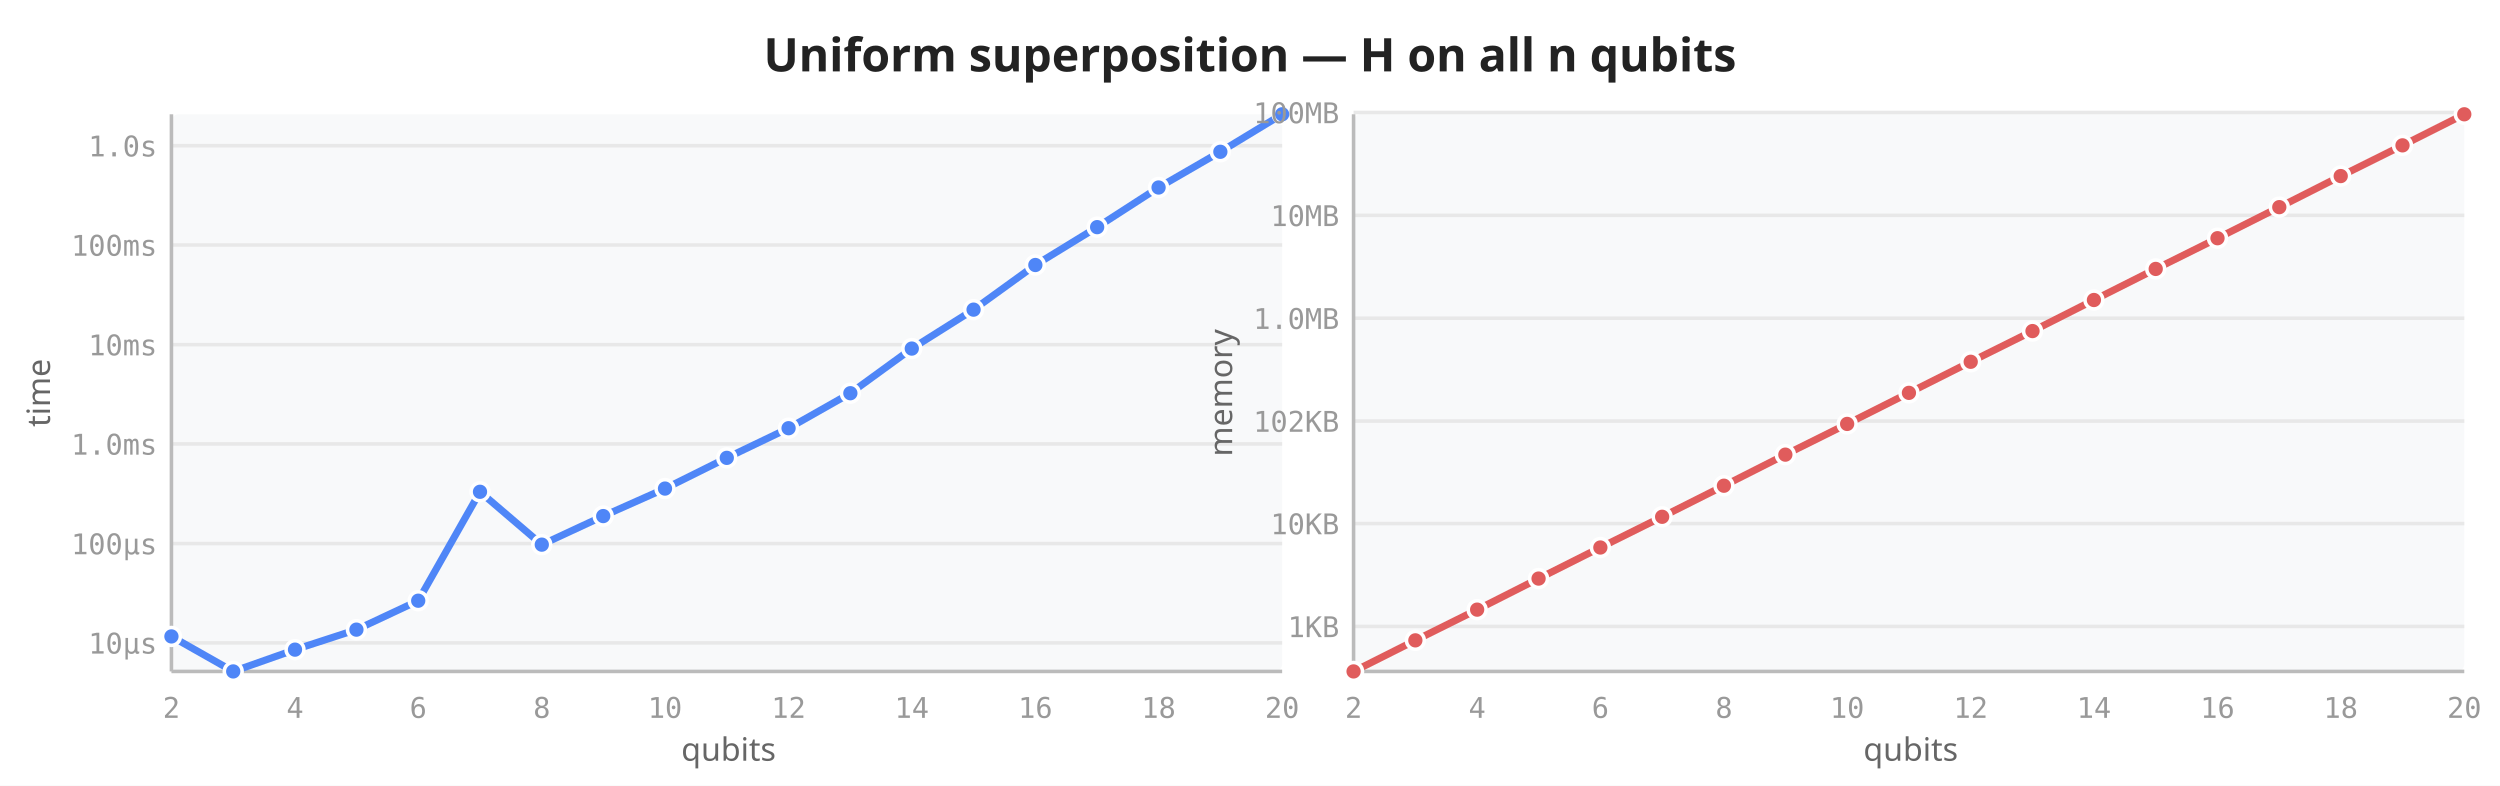
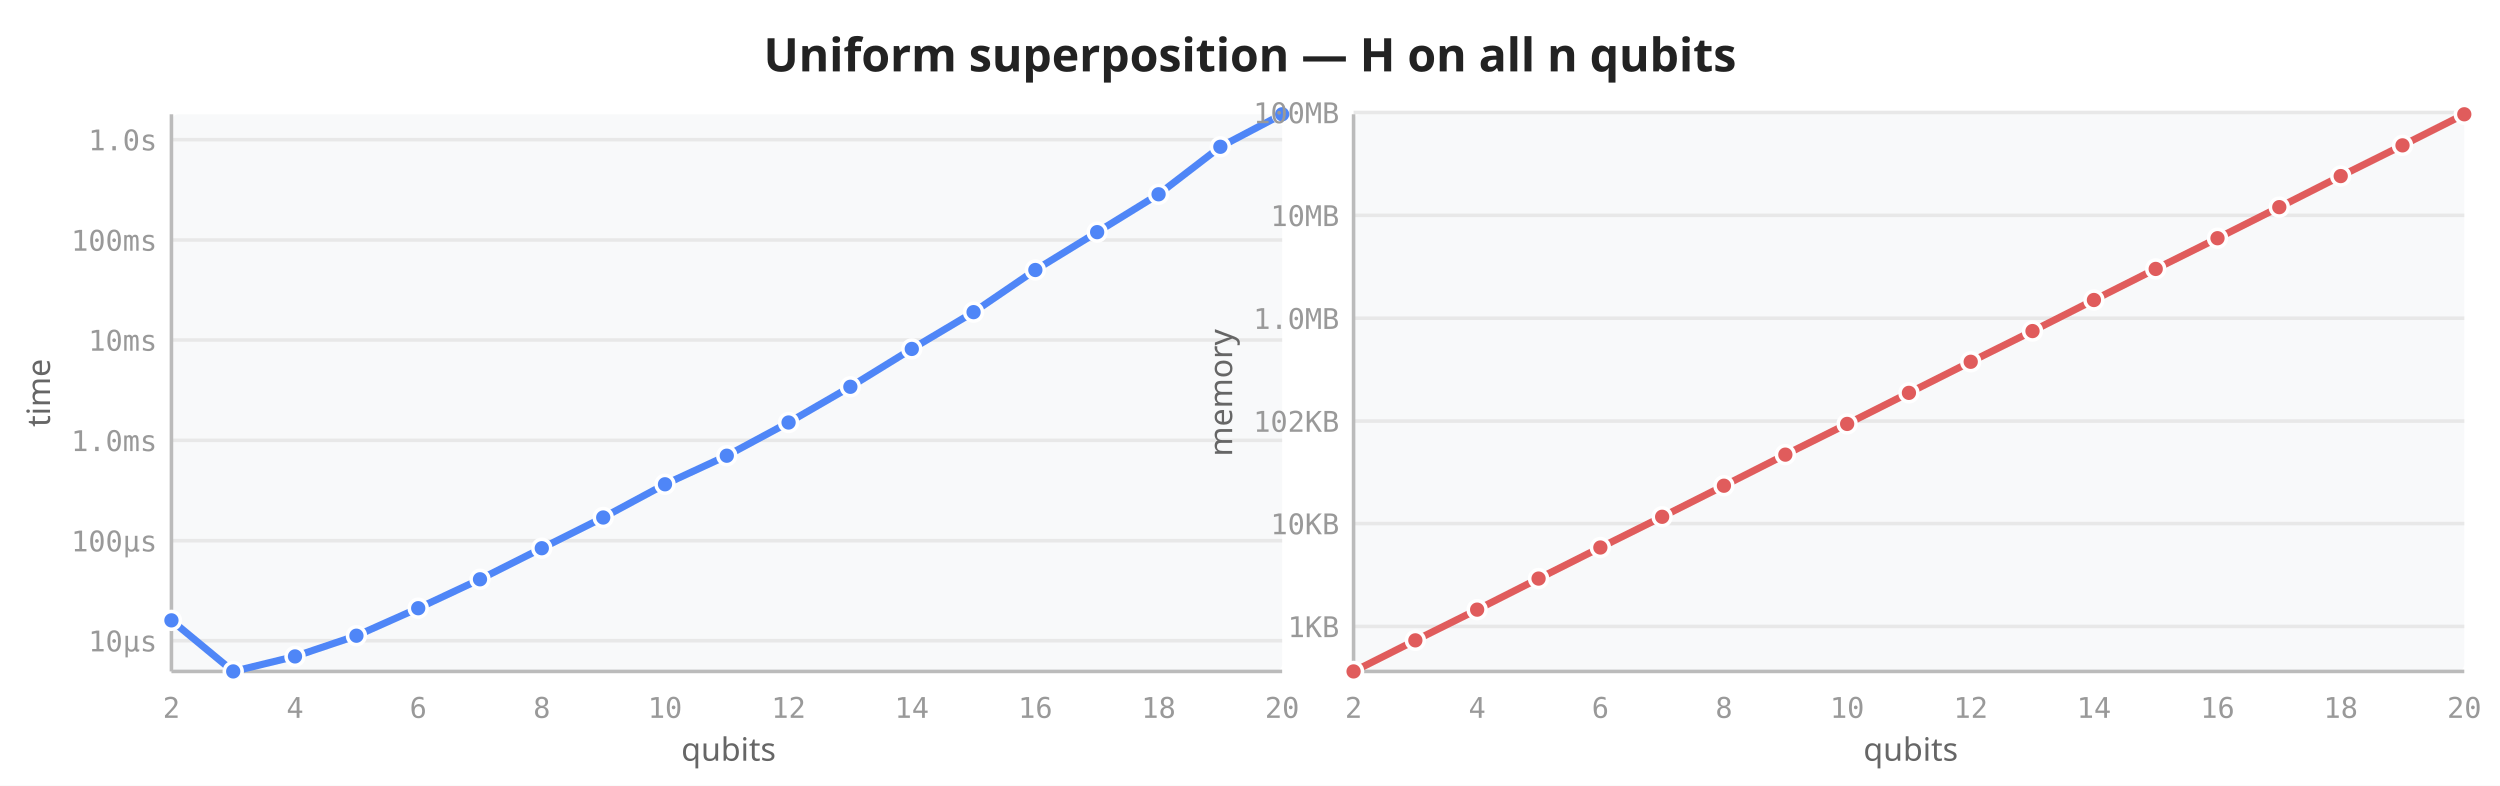
<svg xmlns="http://www.w3.org/2000/svg" viewBox="0 0 700 220" width="700" height="220">
  <rect width="700" height="220" fill="white" />
  <text x="350" y="20" text-anchor="middle" font-size="13" font-weight="600" fill="#222" font-family="sans-serif">Uniform superposition — H on all n qubits</text>
  <rect x="48" y="32" width="311" height="156" fill="#f8f9fa" rx="2" />
-   <line x1="48" y1="180.0" x2="359" y2="180.0" stroke="#e8e8e8" stroke-width="1" />
-   <line x1="48" y1="152.2" x2="359" y2="152.2" stroke="#e8e8e8" stroke-width="1" />
-   <line x1="48" y1="124.3" x2="359" y2="124.3" stroke="#e8e8e8" stroke-width="1" />
-   <line x1="48" y1="96.5" x2="359" y2="96.5" stroke="#e8e8e8" stroke-width="1" />
-   <line x1="48" y1="68.6" x2="359" y2="68.6" stroke="#e8e8e8" stroke-width="1" />
-   <line x1="48" y1="40.8" x2="359" y2="40.8" stroke="#e8e8e8" stroke-width="1" />
+   <line x1="48" y1="179.4" x2="359" y2="179.4" stroke="#e8e8e8" stroke-width="1" />
+   <line x1="48" y1="151.4" x2="359" y2="151.4" stroke="#e8e8e8" stroke-width="1" />
+   <line x1="48" y1="123.3" x2="359" y2="123.3" stroke="#e8e8e8" stroke-width="1" />
+   <line x1="48" y1="95.2" x2="359" y2="95.2" stroke="#e8e8e8" stroke-width="1" />
+   <line x1="48" y1="67.2" x2="359" y2="67.2" stroke="#e8e8e8" stroke-width="1" />
+   <line x1="48" y1="39.1" x2="359" y2="39.1" stroke="#e8e8e8" stroke-width="1" />
  <line x1="48" y1="32" x2="48" y2="188" stroke="#bbb" stroke-width="1" />
  <line x1="48" y1="188" x2="359" y2="188" stroke="#bbb" stroke-width="1" />
  <text x="48.0" y="201" text-anchor="middle" font-size="8" fill="#999" font-family="monospace">2</text>
  <text x="82.6" y="201" text-anchor="middle" font-size="8" fill="#999" font-family="monospace">4</text>
  <text x="117.1" y="201" text-anchor="middle" font-size="8" fill="#999" font-family="monospace">6</text>
  <text x="151.7" y="201" text-anchor="middle" font-size="8" fill="#999" font-family="monospace">8</text>
  <text x="186.2" y="201" text-anchor="middle" font-size="8" fill="#999" font-family="monospace">10</text>
  <text x="220.8" y="201" text-anchor="middle" font-size="8" fill="#999" font-family="monospace">12</text>
  <text x="255.3" y="201" text-anchor="middle" font-size="8" fill="#999" font-family="monospace">14</text>
  <text x="289.9" y="201" text-anchor="middle" font-size="8" fill="#999" font-family="monospace">16</text>
  <text x="324.4" y="201" text-anchor="middle" font-size="8" fill="#999" font-family="monospace">18</text>
  <text x="359.0" y="201" text-anchor="middle" font-size="8" fill="#999" font-family="monospace">20</text>
-   <text x="44" y="183.0" text-anchor="end" font-size="8" fill="#999" font-family="monospace">10µs</text>
-   <text x="44" y="155.2" text-anchor="end" font-size="8" fill="#999" font-family="monospace">100µs</text>
-   <text x="44" y="127.3" text-anchor="end" font-size="8" fill="#999" font-family="monospace">1.0ms</text>
-   <text x="44" y="99.5" text-anchor="end" font-size="8" fill="#999" font-family="monospace">10ms</text>
-   <text x="44" y="71.6" text-anchor="end" font-size="8" fill="#999" font-family="monospace">100ms</text>
-   <text x="44" y="43.8" text-anchor="end" font-size="8" fill="#999" font-family="monospace">1.0s</text>
+   <text x="44" y="182.4" text-anchor="end" font-size="8" fill="#999" font-family="monospace">10µs</text>
+   <text x="44" y="154.4" text-anchor="end" font-size="8" fill="#999" font-family="monospace">100µs</text>
+   <text x="44" y="126.3" text-anchor="end" font-size="8" fill="#999" font-family="monospace">1.0ms</text>
+   <text x="44" y="98.2" text-anchor="end" font-size="8" fill="#999" font-family="monospace">10ms</text>
+   <text x="44" y="70.2" text-anchor="end" font-size="8" fill="#999" font-family="monospace">100ms</text>
+   <text x="44" y="42.1" text-anchor="end" font-size="8" fill="#999" font-family="monospace">1.0s</text>
  <text transform="translate(14,110) rotate(-90)" text-anchor="middle" font-size="9" fill="#666" font-family="sans-serif">time</text>
  <text x="204" y="213" text-anchor="middle" font-size="9" fill="#666" font-family="sans-serif">qubits</text>
-   <path d="M48.0,178.2 L65.3,188.0 L82.6,181.9 L99.8,176.3 L117.1,168.2 L134.4,137.7 L151.7,152.5 L168.9,144.5 L186.2,136.8 L203.5,128.2 L220.8,119.9 L238.1,110.1 L255.3,97.6 L272.6,86.7 L289.9,74.2 L307.2,63.6 L324.4,52.5 L341.7,42.5 L359.0,32.0" fill="none" stroke="#4f86f7" stroke-width="2" stroke-linejoin="round" stroke-linecap="round" />
-   <circle cx="48.0" cy="178.2" r="2.5" fill="#4f86f7" stroke="white" stroke-width="1" />
+   <path d="M48.0,173.7 L65.3,188.0 L82.6,183.8 L99.8,178.0 L117.1,170.3 L134.4,162.2 L151.7,153.5 L168.9,144.9 L186.2,135.6 L203.5,127.6 L220.8,118.3 L238.1,108.3 L255.3,97.7 L272.6,87.4 L289.9,75.6 L307.2,65.0 L324.4,54.4 L341.7,41.1 L359.0,32.0" fill="none" stroke="#4f86f7" stroke-width="2" stroke-linejoin="round" stroke-linecap="round" />
+   <circle cx="48.0" cy="173.7" r="2.5" fill="#4f86f7" stroke="white" stroke-width="1" />
  <circle cx="65.3" cy="188.0" r="2.5" fill="#4f86f7" stroke="white" stroke-width="1" />
-   <circle cx="82.6" cy="181.9" r="2.5" fill="#4f86f7" stroke="white" stroke-width="1" />
-   <circle cx="99.8" cy="176.3" r="2.5" fill="#4f86f7" stroke="white" stroke-width="1" />
-   <circle cx="117.1" cy="168.2" r="2.5" fill="#4f86f7" stroke="white" stroke-width="1" />
-   <circle cx="134.4" cy="137.7" r="2.5" fill="#4f86f7" stroke="white" stroke-width="1" />
-   <circle cx="151.7" cy="152.5" r="2.5" fill="#4f86f7" stroke="white" stroke-width="1" />
-   <circle cx="168.9" cy="144.5" r="2.5" fill="#4f86f7" stroke="white" stroke-width="1" />
-   <circle cx="186.2" cy="136.8" r="2.5" fill="#4f86f7" stroke="white" stroke-width="1" />
-   <circle cx="203.5" cy="128.2" r="2.5" fill="#4f86f7" stroke="white" stroke-width="1" />
-   <circle cx="220.8" cy="119.9" r="2.5" fill="#4f86f7" stroke="white" stroke-width="1" />
-   <circle cx="238.1" cy="110.1" r="2.5" fill="#4f86f7" stroke="white" stroke-width="1" />
-   <circle cx="255.3" cy="97.6" r="2.5" fill="#4f86f7" stroke="white" stroke-width="1" />
-   <circle cx="272.6" cy="86.7" r="2.5" fill="#4f86f7" stroke="white" stroke-width="1" />
-   <circle cx="289.9" cy="74.2" r="2.5" fill="#4f86f7" stroke="white" stroke-width="1" />
-   <circle cx="307.2" cy="63.6" r="2.5" fill="#4f86f7" stroke="white" stroke-width="1" />
-   <circle cx="324.4" cy="52.5" r="2.5" fill="#4f86f7" stroke="white" stroke-width="1" />
-   <circle cx="341.7" cy="42.5" r="2.5" fill="#4f86f7" stroke="white" stroke-width="1" />
+   <circle cx="82.6" cy="183.8" r="2.5" fill="#4f86f7" stroke="white" stroke-width="1" />
+   <circle cx="99.8" cy="178.0" r="2.5" fill="#4f86f7" stroke="white" stroke-width="1" />
+   <circle cx="117.1" cy="170.3" r="2.5" fill="#4f86f7" stroke="white" stroke-width="1" />
+   <circle cx="134.4" cy="162.2" r="2.5" fill="#4f86f7" stroke="white" stroke-width="1" />
+   <circle cx="151.7" cy="153.5" r="2.5" fill="#4f86f7" stroke="white" stroke-width="1" />
+   <circle cx="168.9" cy="144.9" r="2.5" fill="#4f86f7" stroke="white" stroke-width="1" />
+   <circle cx="186.2" cy="135.6" r="2.5" fill="#4f86f7" stroke="white" stroke-width="1" />
+   <circle cx="203.5" cy="127.6" r="2.5" fill="#4f86f7" stroke="white" stroke-width="1" />
+   <circle cx="220.8" cy="118.3" r="2.5" fill="#4f86f7" stroke="white" stroke-width="1" />
+   <circle cx="238.1" cy="108.3" r="2.5" fill="#4f86f7" stroke="white" stroke-width="1" />
+   <circle cx="255.3" cy="97.7" r="2.5" fill="#4f86f7" stroke="white" stroke-width="1" />
+   <circle cx="272.6" cy="87.4" r="2.5" fill="#4f86f7" stroke="white" stroke-width="1" />
+   <circle cx="289.9" cy="75.6" r="2.5" fill="#4f86f7" stroke="white" stroke-width="1" />
+   <circle cx="307.2" cy="65.0" r="2.5" fill="#4f86f7" stroke="white" stroke-width="1" />
+   <circle cx="324.4" cy="54.4" r="2.5" fill="#4f86f7" stroke="white" stroke-width="1" />
+   <circle cx="341.7" cy="41.1" r="2.5" fill="#4f86f7" stroke="white" stroke-width="1" />
  <circle cx="359.0" cy="32.0" r="2.5" fill="#4f86f7" stroke="white" stroke-width="1" />
  <rect x="379" y="32" width="311" height="156" fill="#f8f9fa" rx="2" />
  <line x1="379" y1="175.4" x2="690" y2="175.4" stroke="#e8e8e8" stroke-width="1" />
  <line x1="379" y1="146.6" x2="690" y2="146.6" stroke="#e8e8e8" stroke-width="1" />
  <line x1="379" y1="117.9" x2="690" y2="117.9" stroke="#e8e8e8" stroke-width="1" />
  <line x1="379" y1="89.1" x2="690" y2="89.1" stroke="#e8e8e8" stroke-width="1" />
  <line x1="379" y1="60.3" x2="690" y2="60.3" stroke="#e8e8e8" stroke-width="1" />
  <line x1="379" y1="31.5" x2="690" y2="31.5" stroke="#e8e8e8" stroke-width="1" />
  <line x1="379" y1="32" x2="379" y2="188" stroke="#bbb" stroke-width="1" />
  <line x1="379" y1="188" x2="690" y2="188" stroke="#bbb" stroke-width="1" />
  <text x="379.0" y="201" text-anchor="middle" font-size="8" fill="#999" font-family="monospace">2</text>
  <text x="413.6" y="201" text-anchor="middle" font-size="8" fill="#999" font-family="monospace">4</text>
  <text x="448.1" y="201" text-anchor="middle" font-size="8" fill="#999" font-family="monospace">6</text>
  <text x="482.7" y="201" text-anchor="middle" font-size="8" fill="#999" font-family="monospace">8</text>
  <text x="517.2" y="201" text-anchor="middle" font-size="8" fill="#999" font-family="monospace">10</text>
  <text x="551.8" y="201" text-anchor="middle" font-size="8" fill="#999" font-family="monospace">12</text>
  <text x="586.3" y="201" text-anchor="middle" font-size="8" fill="#999" font-family="monospace">14</text>
  <text x="620.9" y="201" text-anchor="middle" font-size="8" fill="#999" font-family="monospace">16</text>
  <text x="655.4" y="201" text-anchor="middle" font-size="8" fill="#999" font-family="monospace">18</text>
  <text x="690.0" y="201" text-anchor="middle" font-size="8" fill="#999" font-family="monospace">20</text>
  <text x="375" y="178.4" text-anchor="end" font-size="8" fill="#999" font-family="monospace">1KB</text>
  <text x="375" y="149.6" text-anchor="end" font-size="8" fill="#999" font-family="monospace">10KB</text>
  <text x="375" y="120.9" text-anchor="end" font-size="8" fill="#999" font-family="monospace">102KB</text>
  <text x="375" y="92.1" text-anchor="end" font-size="8" fill="#999" font-family="monospace">1.0MB</text>
  <text x="375" y="63.3" text-anchor="end" font-size="8" fill="#999" font-family="monospace">10MB</text>
  <text x="375" y="34.5" text-anchor="end" font-size="8" fill="#999" font-family="monospace">100MB</text>
  <text transform="translate(345,110) rotate(-90)" text-anchor="middle" font-size="9" fill="#666" font-family="sans-serif">memory</text>
  <text x="535" y="213" text-anchor="middle" font-size="9" fill="#666" font-family="sans-serif">qubits</text>
  <path d="M379.0,188.0 L396.3,179.3 L413.6,170.7 L430.8,162.0 L448.1,153.3 L465.4,144.7 L482.7,136.0 L499.9,127.3 L517.2,118.7 L534.5,110.0 L551.8,101.3 L569.1,92.7 L586.3,84.0 L603.6,75.3 L620.9,66.7 L638.2,58.0 L655.4,49.3 L672.7,40.7 L690.0,32.0" fill="none" stroke="#e05c5c" stroke-width="2" stroke-linejoin="round" stroke-linecap="round" />
  <circle cx="379.0" cy="188.0" r="2.5" fill="#e05c5c" stroke="white" stroke-width="1" />
  <circle cx="396.3" cy="179.3" r="2.5" fill="#e05c5c" stroke="white" stroke-width="1" />
  <circle cx="413.6" cy="170.7" r="2.5" fill="#e05c5c" stroke="white" stroke-width="1" />
  <circle cx="430.8" cy="162.0" r="2.5" fill="#e05c5c" stroke="white" stroke-width="1" />
  <circle cx="448.1" cy="153.3" r="2.5" fill="#e05c5c" stroke="white" stroke-width="1" />
  <circle cx="465.4" cy="144.7" r="2.5" fill="#e05c5c" stroke="white" stroke-width="1" />
  <circle cx="482.7" cy="136.0" r="2.5" fill="#e05c5c" stroke="white" stroke-width="1" />
  <circle cx="499.9" cy="127.3" r="2.5" fill="#e05c5c" stroke="white" stroke-width="1" />
  <circle cx="517.2" cy="118.7" r="2.5" fill="#e05c5c" stroke="white" stroke-width="1" />
  <circle cx="534.5" cy="110.0" r="2.5" fill="#e05c5c" stroke="white" stroke-width="1" />
  <circle cx="551.8" cy="101.3" r="2.5" fill="#e05c5c" stroke="white" stroke-width="1" />
  <circle cx="569.1" cy="92.7" r="2.5" fill="#e05c5c" stroke="white" stroke-width="1" />
  <circle cx="586.3" cy="84.0" r="2.5" fill="#e05c5c" stroke="white" stroke-width="1" />
  <circle cx="603.6" cy="75.3" r="2.5" fill="#e05c5c" stroke="white" stroke-width="1" />
  <circle cx="620.9" cy="66.7" r="2.5" fill="#e05c5c" stroke="white" stroke-width="1" />
  <circle cx="638.2" cy="58.0" r="2.5" fill="#e05c5c" stroke="white" stroke-width="1" />
  <circle cx="655.4" cy="49.3" r="2.5" fill="#e05c5c" stroke="white" stroke-width="1" />
  <circle cx="672.7" cy="40.7" r="2.5" fill="#e05c5c" stroke="white" stroke-width="1" />
  <circle cx="690.0" cy="32.0" r="2.5" fill="#e05c5c" stroke="white" stroke-width="1" />
</svg>
